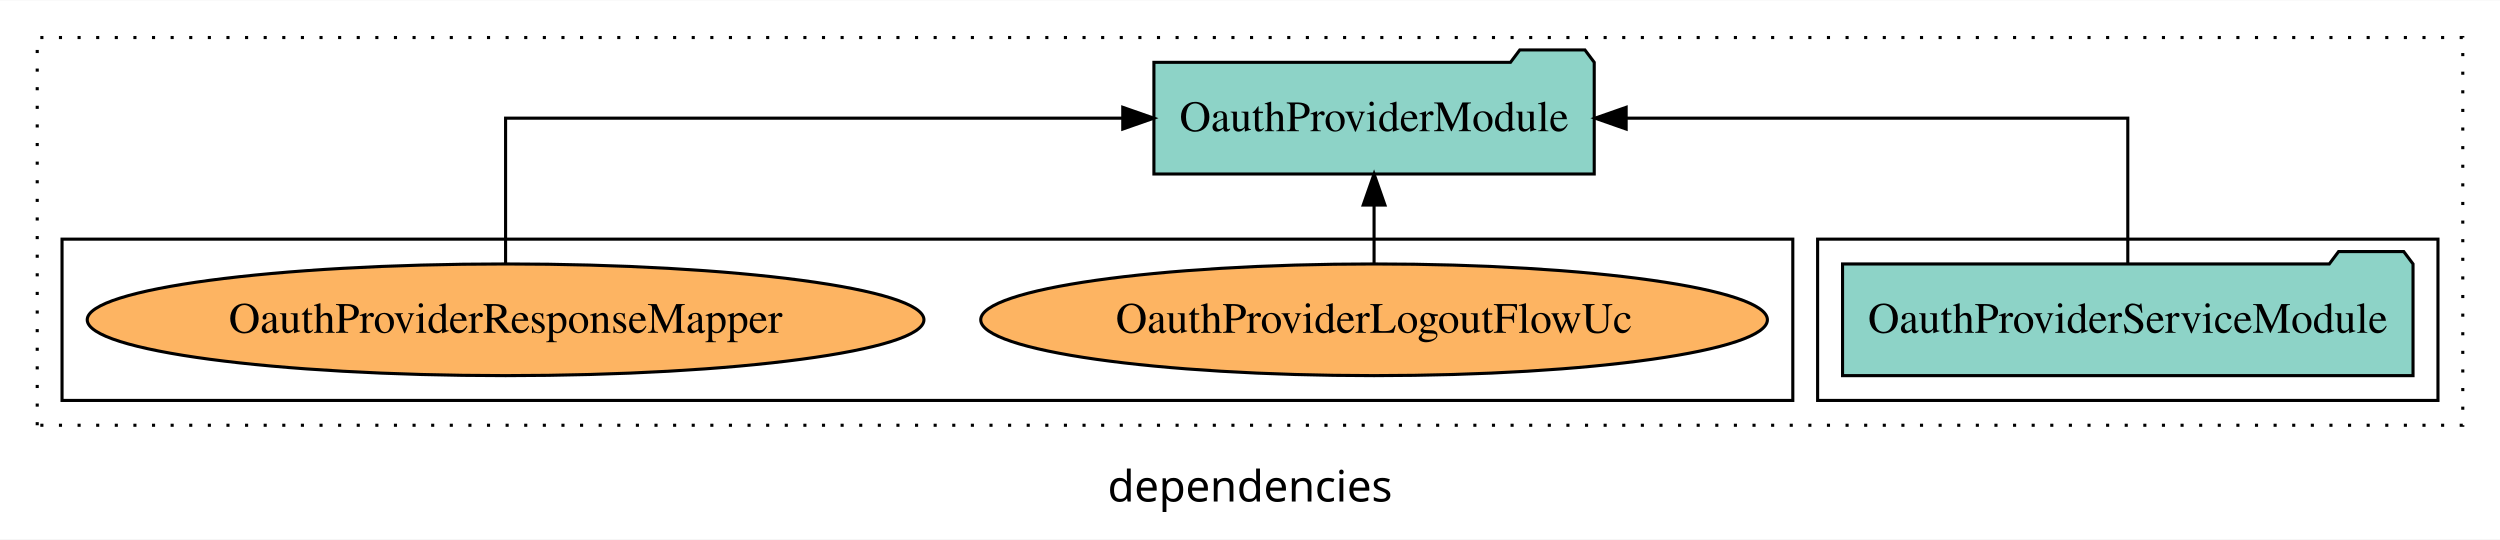
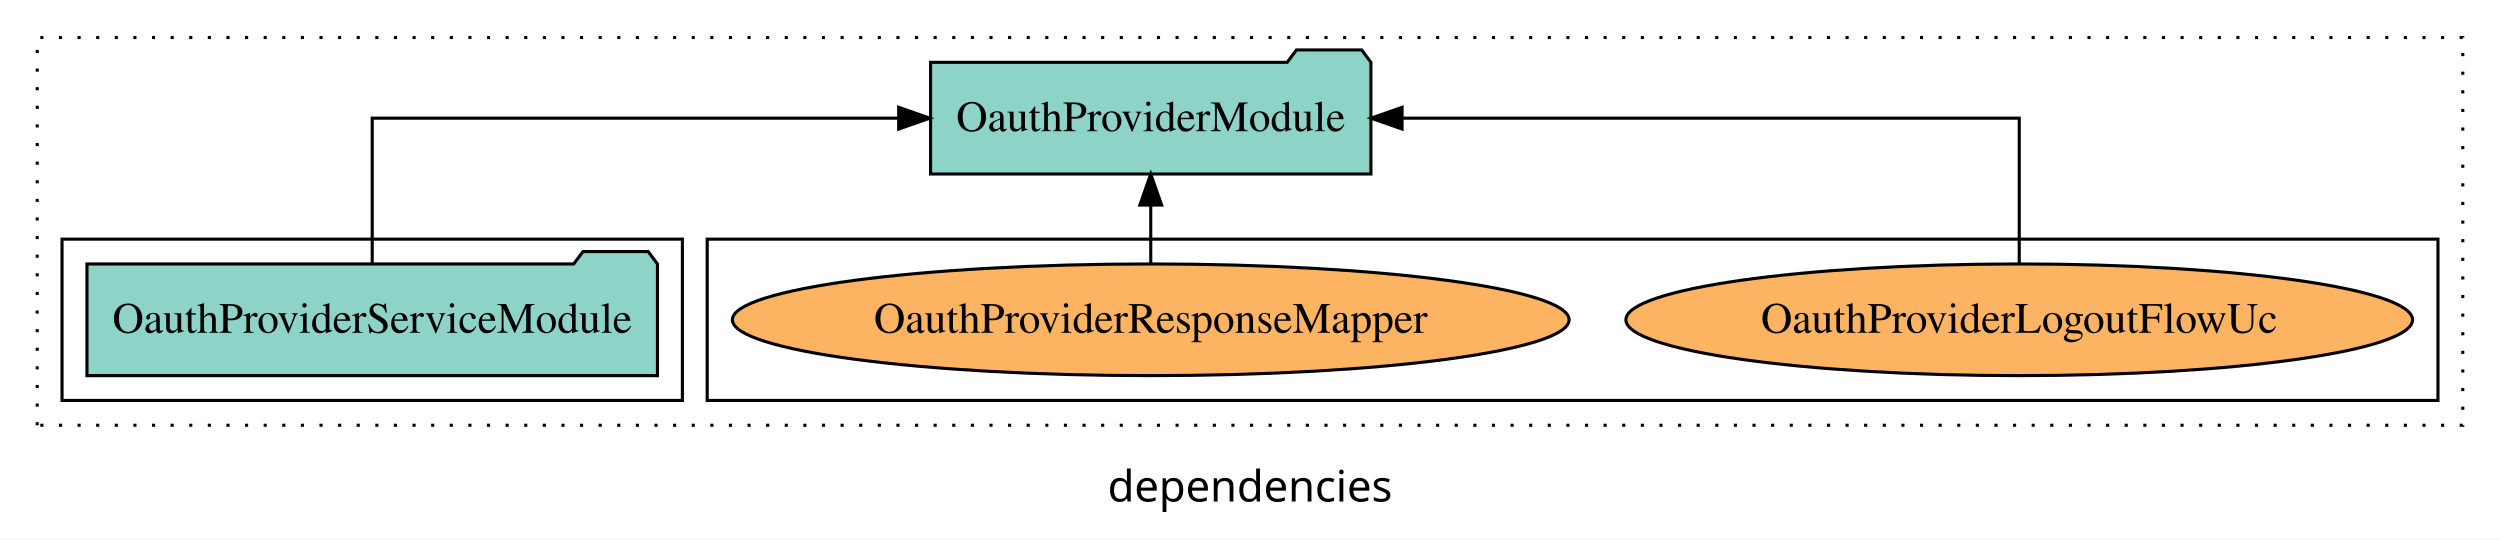
<svg xmlns="http://www.w3.org/2000/svg" width="806pt" height="174pt" viewBox="0.00 0.00 806.00 173.80">
  <g id="graph0" class="graph" transform="scale(1 1) rotate(0) translate(4 169.8)">
    <polygon fill="white" stroke="transparent" points="-4,4 -4,-169.8 802,-169.8 802,4 -4,4" />
    <text text-anchor="middle" x="399" y="-8.2" font-family="sans-serif" font-size="14.00">dependencies</text>
    <g id="clust1" class="cluster">
      <polygon fill="none" stroke="black" stroke-dasharray="1,5" points="8,-32.8 8,-157.8 790,-157.8 790,-32.8 8,-32.8" />
    </g>
+     <g id="clust6" class="cluster">
+       <polygon fill="none" stroke="black" points="224,-40.8 224,-92.8 782,-92.8 782,-40.8 224,-40.8" />
+     </g>
    <g id="clust3" class="cluster">
-       <polygon fill="none" stroke="black" points="582,-40.8 582,-92.8 782,-92.8 782,-40.8 582,-40.8" />
-     </g>
-     <g id="clust6" class="cluster">
-       <polygon fill="none" stroke="black" points="16,-40.8 16,-92.8 574,-92.8 574,-40.8 16,-40.8" />
+       <polygon fill="none" stroke="black" points="16,-40.8 16,-92.8 216,-92.8 216,-40.8 16,-40.8" />
    </g>
    <g id="node1" class="node">
-       <polygon fill="#8dd3c7" stroke="black" points="773.96,-84.8 770.96,-88.8 749.96,-88.8 746.96,-84.8 590.04,-84.8 590.04,-48.8 773.96,-48.8 773.96,-84.8" />
-       <text text-anchor="middle" x="682" y="-62.6" font-family="Times,serif" font-size="14.00">OauthProviderServiceModule</text>
+       <polygon fill="#8dd3c7" stroke="black" points="207.96,-84.8 204.96,-88.8 183.96,-88.8 180.96,-84.8 24.04,-84.8 24.04,-48.8 207.96,-48.8 207.96,-84.8" />
+       <text text-anchor="middle" x="116" y="-62.6" font-family="Times,serif" font-size="14.00">OauthProviderServiceModule</text>
    </g>
    <g id="node2" class="node">
-       <polygon fill="#8dd3c7" stroke="black" points="509.98,-149.8 506.98,-153.8 485.98,-153.8 482.98,-149.8 368.02,-149.8 368.02,-113.8 509.98,-113.8 509.98,-149.8" />
-       <text text-anchor="middle" x="439" y="-127.6" font-family="Times,serif" font-size="14.00">OauthProviderModule</text>
+       <polygon fill="#8dd3c7" stroke="black" points="437.98,-149.8 434.98,-153.8 413.98,-153.8 410.98,-149.8 296.02,-149.8 296.02,-113.8 437.98,-113.8 437.98,-149.8" />
+       <text text-anchor="middle" x="367" y="-127.6" font-family="Times,serif" font-size="14.00">OauthProviderModule</text>
    </g>
    <g id="edge1" class="edge">
-       <path fill="none" stroke="black" d="M682,-84.91C682,-104.14 682,-131.8 682,-131.8 682,-131.8 520.27,-131.8 520.27,-131.8" />
-       <polygon fill="black" stroke="black" points="520.27,-128.3 510.27,-131.8 520.27,-135.3 520.27,-128.3" />
+       <path fill="none" stroke="black" d="M116,-84.91C116,-104.14 116,-131.8 116,-131.8 116,-131.8 285.74,-131.8 285.74,-131.8" />
+       <polygon fill="black" stroke="black" points="285.74,-135.3 295.74,-131.8 285.74,-128.3 285.74,-135.3" />
    </g>
    <g id="node3" class="node">
-       <ellipse fill="#fdb462" stroke="black" cx="439" cy="-66.8" rx="126.81" ry="18" />
-       <text text-anchor="middle" x="439" y="-62.6" font-family="Times,serif" font-size="14.00">OauthProviderLogoutFlowUc</text>
+       <ellipse fill="#fdb462" stroke="black" cx="647" cy="-66.8" rx="126.81" ry="18" />
+       <text text-anchor="middle" x="647" y="-62.6" font-family="Times,serif" font-size="14.00">OauthProviderLogoutFlowUc</text>
    </g>
    <g id="edge2" class="edge">
-       <path fill="none" stroke="black" d="M439,-84.91C439,-84.91 439,-103.79 439,-103.79" />
-       <polygon fill="black" stroke="black" points="435.5,-103.79 439,-113.79 442.5,-103.79 435.5,-103.79" />
+       <path fill="none" stroke="black" d="M647,-84.91C647,-104.14 647,-131.8 647,-131.8 647,-131.8 448.02,-131.8 448.02,-131.8" />
+       <polygon fill="black" stroke="black" points="448.02,-128.3 438.02,-131.8 448.02,-135.3 448.02,-128.3" />
    </g>
    <g id="node4" class="node">
-       <ellipse fill="#fdb462" stroke="black" cx="159" cy="-66.8" rx="134.88" ry="18" />
-       <text text-anchor="middle" x="159" y="-62.6" font-family="Times,serif" font-size="14.00">OauthProviderResponseMapper</text>
+       <ellipse fill="#fdb462" stroke="black" cx="367" cy="-66.8" rx="134.88" ry="18" />
+       <text text-anchor="middle" x="367" y="-62.6" font-family="Times,serif" font-size="14.00">OauthProviderResponseMapper</text>
    </g>
    <g id="edge3" class="edge">
-       <path fill="none" stroke="black" d="M159,-84.91C159,-104.14 159,-131.8 159,-131.8 159,-131.8 357.98,-131.8 357.98,-131.8" />
-       <polygon fill="black" stroke="black" points="357.98,-135.3 367.98,-131.8 357.98,-128.3 357.98,-135.3" />
+       <path fill="none" stroke="black" d="M367,-84.91C367,-84.91 367,-103.79 367,-103.79" />
+       <polygon fill="black" stroke="black" points="363.5,-103.79 367,-113.79 370.5,-103.79 363.5,-103.79" />
    </g>
  </g>
</svg>
